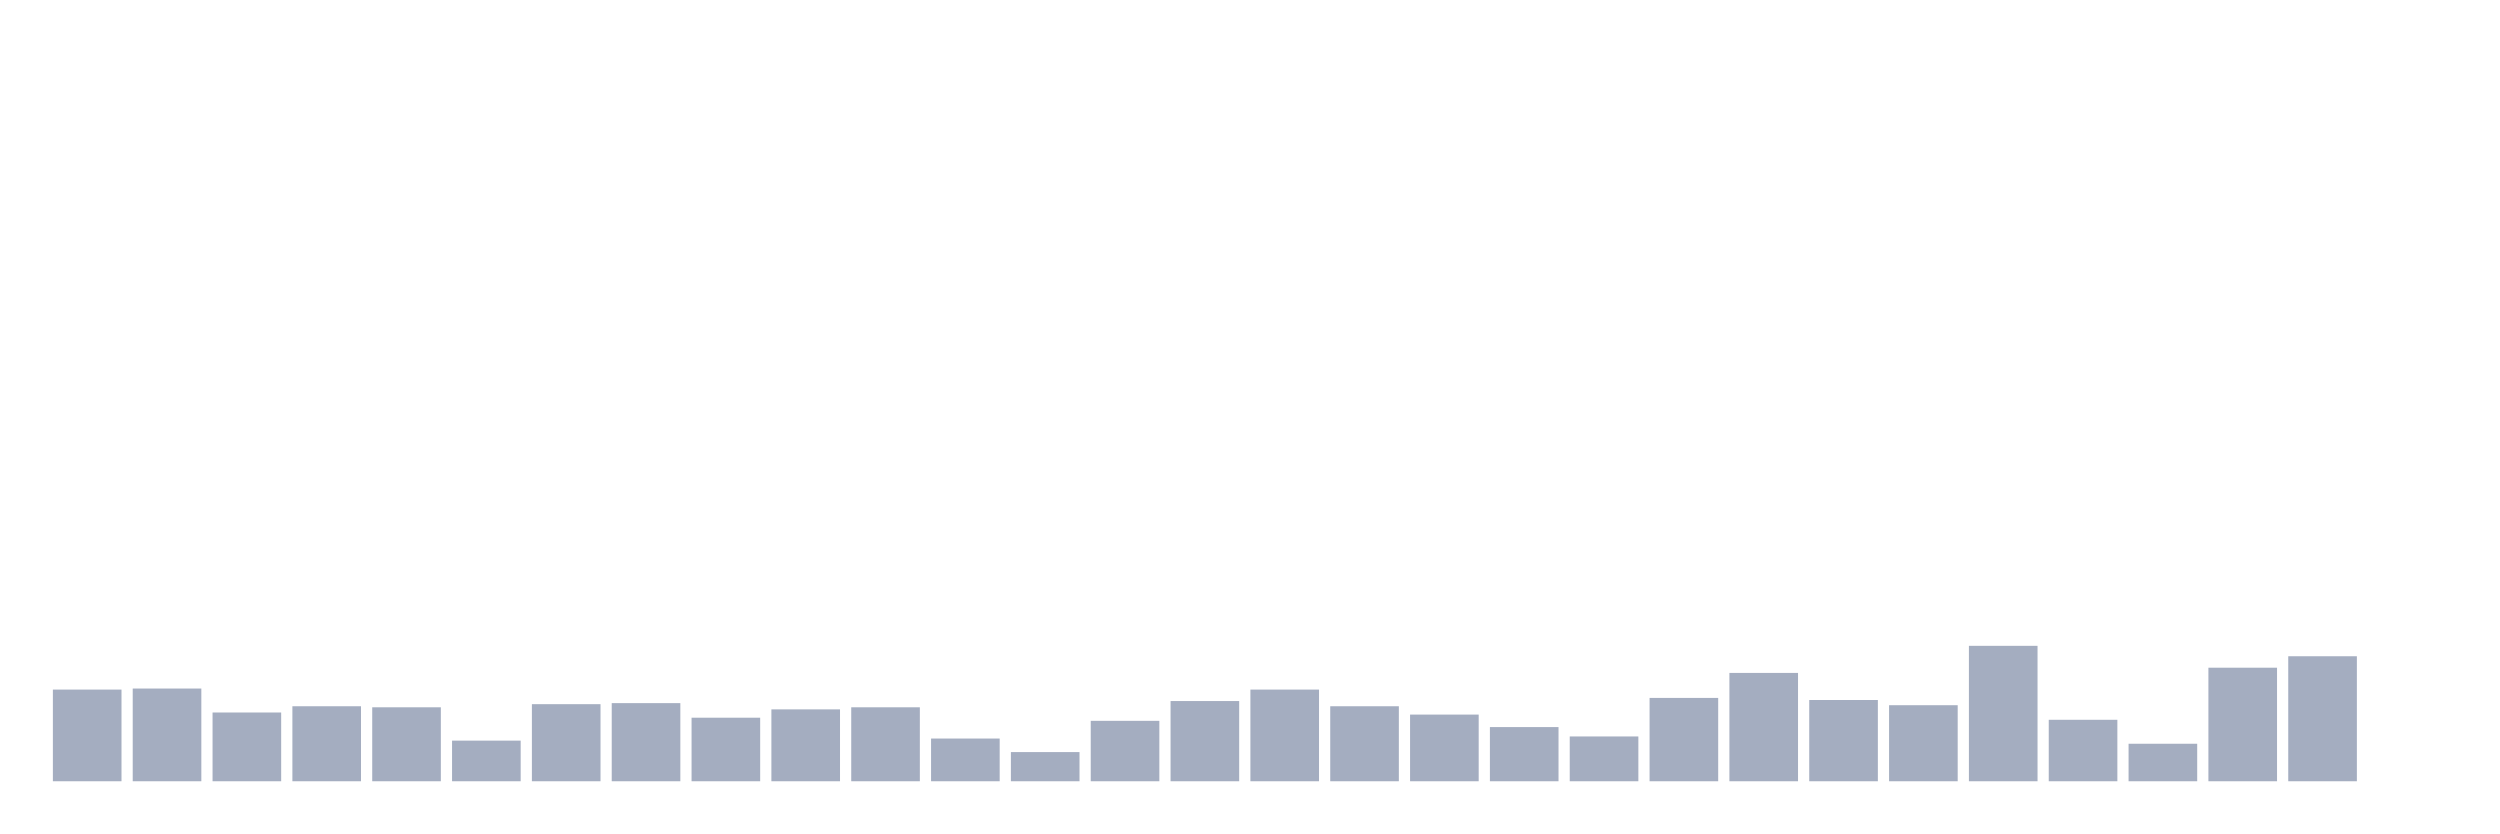
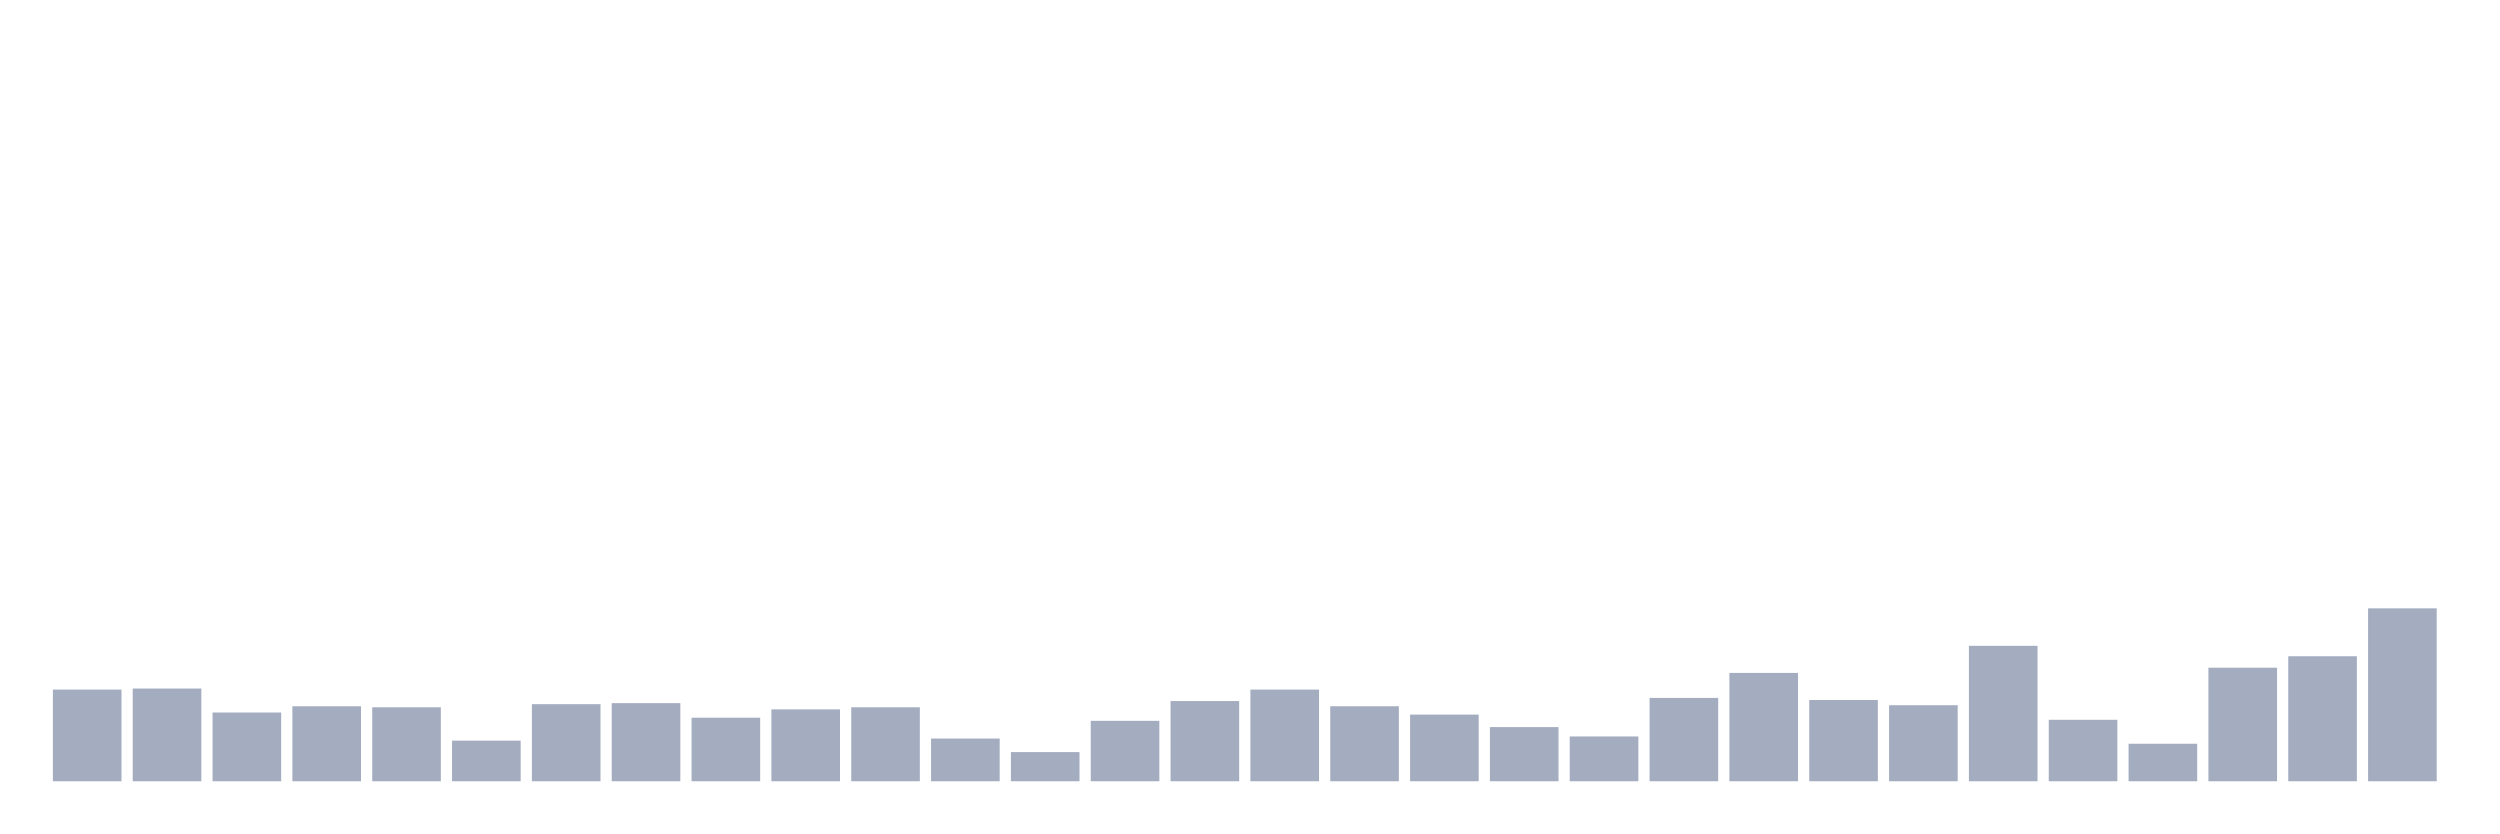
<svg xmlns="http://www.w3.org/2000/svg" viewBox="0 0 480 160">
  <g transform="translate(10,10)">
    <rect class="bar" x="0.153" width="13.175" y="122.4" height="17.6" fill="rgb(164,173,192)" />
    <rect class="bar" x="15.482" width="13.175" y="122.2" height="17.8" fill="rgb(164,173,192)" />
    <rect class="bar" x="30.81" width="13.175" y="126.8" height="13.2" fill="rgb(164,173,192)" />
    <rect class="bar" x="46.138" width="13.175" y="125.6" height="14.4" fill="rgb(164,173,192)" />
    <rect class="bar" x="61.466" width="13.175" y="125.8" height="14.2" fill="rgb(164,173,192)" />
    <rect class="bar" x="76.794" width="13.175" y="132.2" height="7.8" fill="rgb(164,173,192)" />
    <rect class="bar" x="92.123" width="13.175" y="125.2" height="14.8" fill="rgb(164,173,192)" />
    <rect class="bar" x="107.451" width="13.175" y="125" height="15" fill="rgb(164,173,192)" />
    <rect class="bar" x="122.779" width="13.175" y="127.8" height="12.2" fill="rgb(164,173,192)" />
    <rect class="bar" x="138.107" width="13.175" y="126.2" height="13.8" fill="rgb(164,173,192)" />
    <rect class="bar" x="153.436" width="13.175" y="125.8" height="14.2" fill="rgb(164,173,192)" />
    <rect class="bar" x="168.764" width="13.175" y="131.8" height="8.2" fill="rgb(164,173,192)" />
    <rect class="bar" x="184.092" width="13.175" y="134.4" height="5.6" fill="rgb(164,173,192)" />
    <rect class="bar" x="199.42" width="13.175" y="128.4" height="11.6" fill="rgb(164,173,192)" />
    <rect class="bar" x="214.748" width="13.175" y="124.6" height="15.4" fill="rgb(164,173,192)" />
    <rect class="bar" x="230.077" width="13.175" y="122.4" height="17.6" fill="rgb(164,173,192)" />
    <rect class="bar" x="245.405" width="13.175" y="125.6" height="14.4" fill="rgb(164,173,192)" />
    <rect class="bar" x="260.733" width="13.175" y="127.2" height="12.8" fill="rgb(164,173,192)" />
    <rect class="bar" x="276.061" width="13.175" y="129.6" height="10.4" fill="rgb(164,173,192)" />
    <rect class="bar" x="291.39" width="13.175" y="131.4" height="8.6" fill="rgb(164,173,192)" />
    <rect class="bar" x="306.718" width="13.175" y="124" height="16" fill="rgb(164,173,192)" />
    <rect class="bar" x="322.046" width="13.175" y="119.2" height="20.8" fill="rgb(164,173,192)" />
    <rect class="bar" x="337.374" width="13.175" y="124.4" height="15.6" fill="rgb(164,173,192)" />
    <rect class="bar" x="352.702" width="13.175" y="125.4" height="14.6" fill="rgb(164,173,192)" />
    <rect class="bar" x="368.031" width="13.175" y="114" height="26" fill="rgb(164,173,192)" />
    <rect class="bar" x="383.359" width="13.175" y="128.2" height="11.8" fill="rgb(164,173,192)" />
    <rect class="bar" x="398.687" width="13.175" y="132.8" height="7.2" fill="rgb(164,173,192)" />
    <rect class="bar" x="414.015" width="13.175" y="118.2" height="21.8" fill="rgb(164,173,192)" />
    <rect class="bar" x="429.344" width="13.175" y="116" height="24" fill="rgb(164,173,192)" />
-     <rect class="bar" x="444.672" width="13.175" y="140" height="0" fill="rgb(164,173,192)" />
+     <rect class="bar" x="444.672" width="13.175" y="106.8" height="33.2" fill="rgb(164,173,192)" />
  </g>
</svg>
